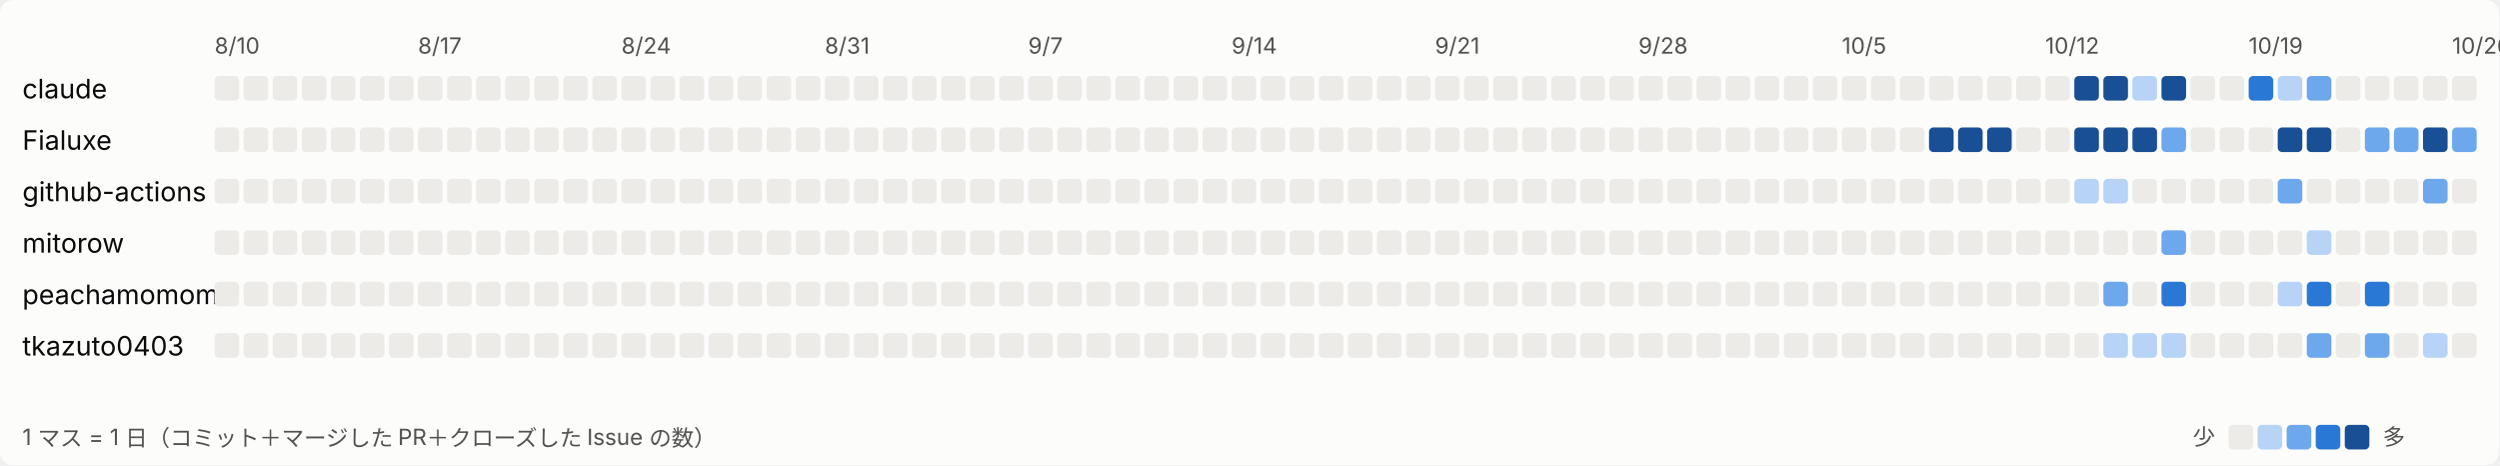
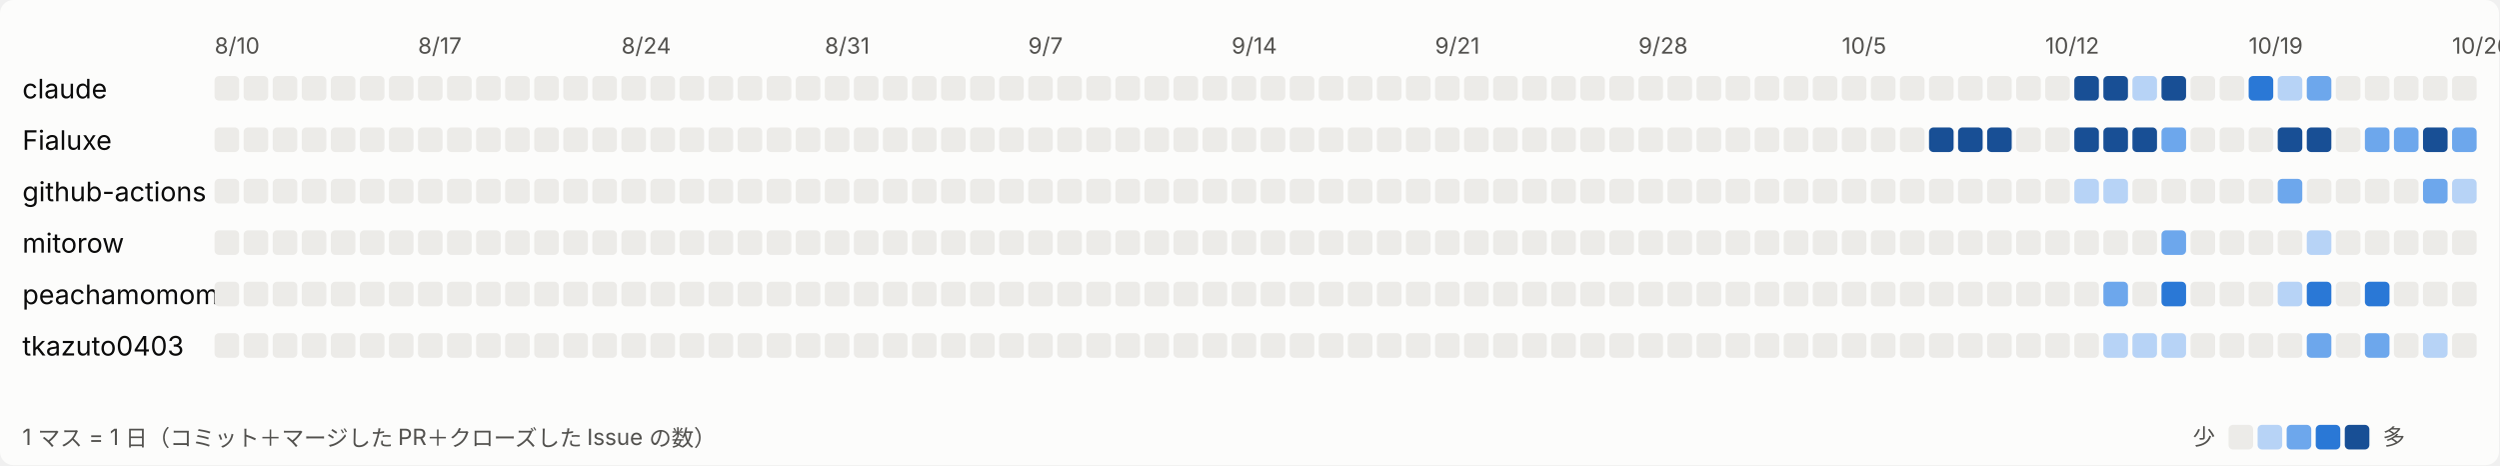
<svg xmlns="http://www.w3.org/2000/svg" width="1118" height="208" viewBox="0 0 1118 208" role="img" aria-label="日ごとの活動">
  <style>
svg{font-family:system-ui,-apple-system,'Segoe UI','Hiragino Sans','Noto Sans JP',sans-serif}
.bg{fill:#fcfcfb}.t1{fill:#0b0b0b;font-size:12px}.t2{fill:#52514e;font-size:10px}.l0{fill:#ecebe8}.l1{fill:#b7d3f6}.l2{fill:#6da7ec}.l3{fill:#2a78d6}.l4{fill:#184f95}
@media (prefers-color-scheme: dark){.bg{fill:#1a1a19}.t1{fill:#ffffff}.t2{fill:#c3c2b7}.l0{fill:#2c2c2a}.l1{fill:#184f95}.l2{fill:#256abf}.l3{fill:#3987e5}.l4{fill:#86b6ef}}
</style>
  <rect class="bg" width="1118" height="208" rx="6" />
  <text class="t2" x="96" y="24">8/10</text>
  <text class="t2" x="187" y="24">8/17</text>
  <text class="t2" x="278" y="24">8/24</text>
  <text class="t2" x="369" y="24">8/31</text>
  <text class="t2" x="460" y="24">9/7</text>
  <text class="t2" x="551" y="24">9/14</text>
  <text class="t2" x="642" y="24">9/21</text>
  <text class="t2" x="733" y="24">9/28</text>
  <text class="t2" x="824" y="24">10/5</text>
  <text class="t2" x="915" y="24">10/12</text>
  <text class="t2" x="1006" y="24">10/19</text>
  <text class="t2" x="1097" y="24">10/26</text>
  <text class="t1" x="10" y="44">claude</text>
  <rect class="l0" x="96" y="34" width="11" height="11" rx="2" />
  <rect class="l0" x="109" y="34" width="11" height="11" rx="2" />
  <rect class="l0" x="122" y="34" width="11" height="11" rx="2" />
  <rect class="l0" x="135" y="34" width="11" height="11" rx="2" />
  <rect class="l0" x="148" y="34" width="11" height="11" rx="2" />
  <rect class="l0" x="161" y="34" width="11" height="11" rx="2" />
  <rect class="l0" x="174" y="34" width="11" height="11" rx="2" />
  <rect class="l0" x="187" y="34" width="11" height="11" rx="2" />
  <rect class="l0" x="200" y="34" width="11" height="11" rx="2" />
  <rect class="l0" x="213" y="34" width="11" height="11" rx="2" />
  <rect class="l0" x="226" y="34" width="11" height="11" rx="2" />
  <rect class="l0" x="239" y="34" width="11" height="11" rx="2" />
  <rect class="l0" x="252" y="34" width="11" height="11" rx="2" />
  <rect class="l0" x="265" y="34" width="11" height="11" rx="2" />
  <rect class="l0" x="278" y="34" width="11" height="11" rx="2" />
  <rect class="l0" x="291" y="34" width="11" height="11" rx="2" />
  <rect class="l0" x="304" y="34" width="11" height="11" rx="2" />
  <rect class="l0" x="317" y="34" width="11" height="11" rx="2" />
  <rect class="l0" x="330" y="34" width="11" height="11" rx="2" />
  <rect class="l0" x="343" y="34" width="11" height="11" rx="2" />
  <rect class="l0" x="356" y="34" width="11" height="11" rx="2" />
  <rect class="l0" x="369" y="34" width="11" height="11" rx="2" />
  <rect class="l0" x="382" y="34" width="11" height="11" rx="2" />
  <rect class="l0" x="395" y="34" width="11" height="11" rx="2" />
  <rect class="l0" x="408" y="34" width="11" height="11" rx="2" />
  <rect class="l0" x="421" y="34" width="11" height="11" rx="2" />
  <rect class="l0" x="434" y="34" width="11" height="11" rx="2" />
  <rect class="l0" x="447" y="34" width="11" height="11" rx="2" />
  <rect class="l0" x="460" y="34" width="11" height="11" rx="2" />
  <rect class="l0" x="473" y="34" width="11" height="11" rx="2" />
  <rect class="l0" x="486" y="34" width="11" height="11" rx="2" />
  <rect class="l0" x="499" y="34" width="11" height="11" rx="2" />
  <rect class="l0" x="512" y="34" width="11" height="11" rx="2" />
  <rect class="l0" x="525" y="34" width="11" height="11" rx="2" />
  <rect class="l0" x="538" y="34" width="11" height="11" rx="2" />
  <rect class="l0" x="551" y="34" width="11" height="11" rx="2" />
  <rect class="l0" x="564" y="34" width="11" height="11" rx="2" />
  <rect class="l0" x="577" y="34" width="11" height="11" rx="2" />
  <rect class="l0" x="590" y="34" width="11" height="11" rx="2" />
  <rect class="l0" x="603" y="34" width="11" height="11" rx="2" />
  <rect class="l0" x="616" y="34" width="11" height="11" rx="2" />
  <rect class="l0" x="629" y="34" width="11" height="11" rx="2" />
  <rect class="l0" x="642" y="34" width="11" height="11" rx="2" />
  <rect class="l0" x="655" y="34" width="11" height="11" rx="2" />
  <rect class="l0" x="668" y="34" width="11" height="11" rx="2" />
  <rect class="l0" x="681" y="34" width="11" height="11" rx="2" />
  <rect class="l0" x="694" y="34" width="11" height="11" rx="2" />
  <rect class="l0" x="707" y="34" width="11" height="11" rx="2" />
  <rect class="l0" x="720" y="34" width="11" height="11" rx="2" />
  <rect class="l0" x="733" y="34" width="11" height="11" rx="2" />
  <rect class="l0" x="746" y="34" width="11" height="11" rx="2" />
  <rect class="l0" x="759" y="34" width="11" height="11" rx="2" />
  <rect class="l0" x="772" y="34" width="11" height="11" rx="2" />
  <rect class="l0" x="785" y="34" width="11" height="11" rx="2" />
  <rect class="l0" x="798" y="34" width="11" height="11" rx="2" />
  <rect class="l0" x="811" y="34" width="11" height="11" rx="2" />
  <rect class="l0" x="824" y="34" width="11" height="11" rx="2" />
  <rect class="l0" x="837" y="34" width="11" height="11" rx="2" />
  <rect class="l0" x="850" y="34" width="11" height="11" rx="2" />
  <rect class="l0" x="863" y="34" width="11" height="11" rx="2" />
  <rect class="l0" x="876" y="34" width="11" height="11" rx="2" />
  <rect class="l0" x="889" y="34" width="11" height="11" rx="2" />
  <rect class="l0" x="902" y="34" width="11" height="11" rx="2" />
  <rect class="l0" x="915" y="34" width="11" height="11" rx="2" />
  <rect class="l4" x="928" y="34" width="11" height="11" rx="2" />
  <rect class="l4" x="941" y="34" width="11" height="11" rx="2" />
  <rect class="l1" x="954" y="34" width="11" height="11" rx="2" />
  <rect class="l4" x="967" y="34" width="11" height="11" rx="2" />
  <rect class="l0" x="980" y="34" width="11" height="11" rx="2" />
  <rect class="l0" x="993" y="34" width="11" height="11" rx="2" />
  <rect class="l3" x="1006" y="34" width="11" height="11" rx="2" />
  <rect class="l1" x="1019" y="34" width="11" height="11" rx="2" />
  <rect class="l2" x="1032" y="34" width="11" height="11" rx="2" />
  <rect class="l0" x="1045" y="34" width="11" height="11" rx="2" />
  <rect class="l0" x="1058" y="34" width="11" height="11" rx="2" />
  <rect class="l0" x="1071" y="34" width="11" height="11" rx="2" />
  <rect class="l0" x="1084" y="34" width="11" height="11" rx="2" />
  <rect class="l0" x="1097" y="34" width="11" height="11" rx="2" />
  <text class="t1" x="10" y="67">Fialuxe</text>
  <rect class="l0" x="96" y="57" width="11" height="11" rx="2" />
  <rect class="l0" x="109" y="57" width="11" height="11" rx="2" />
  <rect class="l0" x="122" y="57" width="11" height="11" rx="2" />
  <rect class="l0" x="135" y="57" width="11" height="11" rx="2" />
  <rect class="l0" x="148" y="57" width="11" height="11" rx="2" />
  <rect class="l0" x="161" y="57" width="11" height="11" rx="2" />
  <rect class="l0" x="174" y="57" width="11" height="11" rx="2" />
  <rect class="l0" x="187" y="57" width="11" height="11" rx="2" />
  <rect class="l0" x="200" y="57" width="11" height="11" rx="2" />
  <rect class="l0" x="213" y="57" width="11" height="11" rx="2" />
  <rect class="l0" x="226" y="57" width="11" height="11" rx="2" />
  <rect class="l0" x="239" y="57" width="11" height="11" rx="2" />
  <rect class="l0" x="252" y="57" width="11" height="11" rx="2" />
  <rect class="l0" x="265" y="57" width="11" height="11" rx="2" />
  <rect class="l0" x="278" y="57" width="11" height="11" rx="2" />
  <rect class="l0" x="291" y="57" width="11" height="11" rx="2" />
  <rect class="l0" x="304" y="57" width="11" height="11" rx="2" />
  <rect class="l0" x="317" y="57" width="11" height="11" rx="2" />
  <rect class="l0" x="330" y="57" width="11" height="11" rx="2" />
  <rect class="l0" x="343" y="57" width="11" height="11" rx="2" />
  <rect class="l0" x="356" y="57" width="11" height="11" rx="2" />
  <rect class="l0" x="369" y="57" width="11" height="11" rx="2" />
  <rect class="l0" x="382" y="57" width="11" height="11" rx="2" />
  <rect class="l0" x="395" y="57" width="11" height="11" rx="2" />
  <rect class="l0" x="408" y="57" width="11" height="11" rx="2" />
  <rect class="l0" x="421" y="57" width="11" height="11" rx="2" />
  <rect class="l0" x="434" y="57" width="11" height="11" rx="2" />
  <rect class="l0" x="447" y="57" width="11" height="11" rx="2" />
  <rect class="l0" x="460" y="57" width="11" height="11" rx="2" />
  <rect class="l0" x="473" y="57" width="11" height="11" rx="2" />
  <rect class="l0" x="486" y="57" width="11" height="11" rx="2" />
  <rect class="l0" x="499" y="57" width="11" height="11" rx="2" />
  <rect class="l0" x="512" y="57" width="11" height="11" rx="2" />
  <rect class="l0" x="525" y="57" width="11" height="11" rx="2" />
  <rect class="l0" x="538" y="57" width="11" height="11" rx="2" />
  <rect class="l0" x="551" y="57" width="11" height="11" rx="2" />
  <rect class="l0" x="564" y="57" width="11" height="11" rx="2" />
  <rect class="l0" x="577" y="57" width="11" height="11" rx="2" />
  <rect class="l0" x="590" y="57" width="11" height="11" rx="2" />
  <rect class="l0" x="603" y="57" width="11" height="11" rx="2" />
  <rect class="l0" x="616" y="57" width="11" height="11" rx="2" />
  <rect class="l0" x="629" y="57" width="11" height="11" rx="2" />
  <rect class="l0" x="642" y="57" width="11" height="11" rx="2" />
  <rect class="l0" x="655" y="57" width="11" height="11" rx="2" />
  <rect class="l0" x="668" y="57" width="11" height="11" rx="2" />
  <rect class="l0" x="681" y="57" width="11" height="11" rx="2" />
  <rect class="l0" x="694" y="57" width="11" height="11" rx="2" />
  <rect class="l0" x="707" y="57" width="11" height="11" rx="2" />
  <rect class="l0" x="720" y="57" width="11" height="11" rx="2" />
  <rect class="l0" x="733" y="57" width="11" height="11" rx="2" />
  <rect class="l0" x="746" y="57" width="11" height="11" rx="2" />
  <rect class="l0" x="759" y="57" width="11" height="11" rx="2" />
  <rect class="l0" x="772" y="57" width="11" height="11" rx="2" />
  <rect class="l0" x="785" y="57" width="11" height="11" rx="2" />
  <rect class="l0" x="798" y="57" width="11" height="11" rx="2" />
  <rect class="l0" x="811" y="57" width="11" height="11" rx="2" />
  <rect class="l0" x="824" y="57" width="11" height="11" rx="2" />
  <rect class="l0" x="837" y="57" width="11" height="11" rx="2" />
  <rect class="l0" x="850" y="57" width="11" height="11" rx="2" />
  <rect class="l4" x="863" y="57" width="11" height="11" rx="2" />
  <rect class="l4" x="876" y="57" width="11" height="11" rx="2" />
  <rect class="l4" x="889" y="57" width="11" height="11" rx="2" />
  <rect class="l0" x="902" y="57" width="11" height="11" rx="2" />
  <rect class="l0" x="915" y="57" width="11" height="11" rx="2" />
  <rect class="l4" x="928" y="57" width="11" height="11" rx="2" />
  <rect class="l4" x="941" y="57" width="11" height="11" rx="2" />
  <rect class="l4" x="954" y="57" width="11" height="11" rx="2" />
  <rect class="l2" x="967" y="57" width="11" height="11" rx="2" />
  <rect class="l0" x="980" y="57" width="11" height="11" rx="2" />
  <rect class="l0" x="993" y="57" width="11" height="11" rx="2" />
  <rect class="l0" x="1006" y="57" width="11" height="11" rx="2" />
  <rect class="l4" x="1019" y="57" width="11" height="11" rx="2" />
  <rect class="l4" x="1032" y="57" width="11" height="11" rx="2" />
  <rect class="l0" x="1045" y="57" width="11" height="11" rx="2" />
  <rect class="l2" x="1058" y="57" width="11" height="11" rx="2" />
  <rect class="l2" x="1071" y="57" width="11" height="11" rx="2" />
  <rect class="l4" x="1084" y="57" width="11" height="11" rx="2" />
  <rect class="l2" x="1097" y="57" width="11" height="11" rx="2" />
  <text class="t1" x="10" y="90">github-actions</text>
  <rect class="l0" x="96" y="80" width="11" height="11" rx="2" />
  <rect class="l0" x="109" y="80" width="11" height="11" rx="2" />
  <rect class="l0" x="122" y="80" width="11" height="11" rx="2" />
  <rect class="l0" x="135" y="80" width="11" height="11" rx="2" />
  <rect class="l0" x="148" y="80" width="11" height="11" rx="2" />
  <rect class="l0" x="161" y="80" width="11" height="11" rx="2" />
  <rect class="l0" x="174" y="80" width="11" height="11" rx="2" />
  <rect class="l0" x="187" y="80" width="11" height="11" rx="2" />
  <rect class="l0" x="200" y="80" width="11" height="11" rx="2" />
  <rect class="l0" x="213" y="80" width="11" height="11" rx="2" />
  <rect class="l0" x="226" y="80" width="11" height="11" rx="2" />
  <rect class="l0" x="239" y="80" width="11" height="11" rx="2" />
  <rect class="l0" x="252" y="80" width="11" height="11" rx="2" />
  <rect class="l0" x="265" y="80" width="11" height="11" rx="2" />
  <rect class="l0" x="278" y="80" width="11" height="11" rx="2" />
  <rect class="l0" x="291" y="80" width="11" height="11" rx="2" />
  <rect class="l0" x="304" y="80" width="11" height="11" rx="2" />
  <rect class="l0" x="317" y="80" width="11" height="11" rx="2" />
  <rect class="l0" x="330" y="80" width="11" height="11" rx="2" />
  <rect class="l0" x="343" y="80" width="11" height="11" rx="2" />
  <rect class="l0" x="356" y="80" width="11" height="11" rx="2" />
  <rect class="l0" x="369" y="80" width="11" height="11" rx="2" />
  <rect class="l0" x="382" y="80" width="11" height="11" rx="2" />
  <rect class="l0" x="395" y="80" width="11" height="11" rx="2" />
  <rect class="l0" x="408" y="80" width="11" height="11" rx="2" />
  <rect class="l0" x="421" y="80" width="11" height="11" rx="2" />
  <rect class="l0" x="434" y="80" width="11" height="11" rx="2" />
  <rect class="l0" x="447" y="80" width="11" height="11" rx="2" />
  <rect class="l0" x="460" y="80" width="11" height="11" rx="2" />
  <rect class="l0" x="473" y="80" width="11" height="11" rx="2" />
  <rect class="l0" x="486" y="80" width="11" height="11" rx="2" />
  <rect class="l0" x="499" y="80" width="11" height="11" rx="2" />
  <rect class="l0" x="512" y="80" width="11" height="11" rx="2" />
  <rect class="l0" x="525" y="80" width="11" height="11" rx="2" />
  <rect class="l0" x="538" y="80" width="11" height="11" rx="2" />
  <rect class="l0" x="551" y="80" width="11" height="11" rx="2" />
  <rect class="l0" x="564" y="80" width="11" height="11" rx="2" />
  <rect class="l0" x="577" y="80" width="11" height="11" rx="2" />
  <rect class="l0" x="590" y="80" width="11" height="11" rx="2" />
  <rect class="l0" x="603" y="80" width="11" height="11" rx="2" />
  <rect class="l0" x="616" y="80" width="11" height="11" rx="2" />
  <rect class="l0" x="629" y="80" width="11" height="11" rx="2" />
  <rect class="l0" x="642" y="80" width="11" height="11" rx="2" />
  <rect class="l0" x="655" y="80" width="11" height="11" rx="2" />
  <rect class="l0" x="668" y="80" width="11" height="11" rx="2" />
  <rect class="l0" x="681" y="80" width="11" height="11" rx="2" />
  <rect class="l0" x="694" y="80" width="11" height="11" rx="2" />
  <rect class="l0" x="707" y="80" width="11" height="11" rx="2" />
  <rect class="l0" x="720" y="80" width="11" height="11" rx="2" />
  <rect class="l0" x="733" y="80" width="11" height="11" rx="2" />
  <rect class="l0" x="746" y="80" width="11" height="11" rx="2" />
  <rect class="l0" x="759" y="80" width="11" height="11" rx="2" />
  <rect class="l0" x="772" y="80" width="11" height="11" rx="2" />
  <rect class="l0" x="785" y="80" width="11" height="11" rx="2" />
  <rect class="l0" x="798" y="80" width="11" height="11" rx="2" />
  <rect class="l0" x="811" y="80" width="11" height="11" rx="2" />
  <rect class="l0" x="824" y="80" width="11" height="11" rx="2" />
  <rect class="l0" x="837" y="80" width="11" height="11" rx="2" />
  <rect class="l0" x="850" y="80" width="11" height="11" rx="2" />
  <rect class="l0" x="863" y="80" width="11" height="11" rx="2" />
  <rect class="l0" x="876" y="80" width="11" height="11" rx="2" />
  <rect class="l0" x="889" y="80" width="11" height="11" rx="2" />
  <rect class="l0" x="902" y="80" width="11" height="11" rx="2" />
  <rect class="l0" x="915" y="80" width="11" height="11" rx="2" />
  <rect class="l1" x="928" y="80" width="11" height="11" rx="2" />
  <rect class="l1" x="941" y="80" width="11" height="11" rx="2" />
  <rect class="l0" x="954" y="80" width="11" height="11" rx="2" />
  <rect class="l0" x="967" y="80" width="11" height="11" rx="2" />
  <rect class="l0" x="980" y="80" width="11" height="11" rx="2" />
  <rect class="l0" x="993" y="80" width="11" height="11" rx="2" />
  <rect class="l0" x="1006" y="80" width="11" height="11" rx="2" />
  <rect class="l2" x="1019" y="80" width="11" height="11" rx="2" />
  <rect class="l0" x="1032" y="80" width="11" height="11" rx="2" />
  <rect class="l0" x="1045" y="80" width="11" height="11" rx="2" />
  <rect class="l0" x="1058" y="80" width="11" height="11" rx="2" />
  <rect class="l0" x="1071" y="80" width="11" height="11" rx="2" />
  <rect class="l2" x="1084" y="80" width="11" height="11" rx="2" />
-   <rect class="l0" x="1097" y="80" width="11" height="11" rx="2" />
+   <rect class="l1" x="1097" y="80" width="11" height="11" rx="2" />
  <text class="t1" x="10" y="113">mitorow</text>
  <rect class="l0" x="96" y="103" width="11" height="11" rx="2" />
  <rect class="l0" x="109" y="103" width="11" height="11" rx="2" />
  <rect class="l0" x="122" y="103" width="11" height="11" rx="2" />
  <rect class="l0" x="135" y="103" width="11" height="11" rx="2" />
  <rect class="l0" x="148" y="103" width="11" height="11" rx="2" />
  <rect class="l0" x="161" y="103" width="11" height="11" rx="2" />
  <rect class="l0" x="174" y="103" width="11" height="11" rx="2" />
  <rect class="l0" x="187" y="103" width="11" height="11" rx="2" />
  <rect class="l0" x="200" y="103" width="11" height="11" rx="2" />
  <rect class="l0" x="213" y="103" width="11" height="11" rx="2" />
  <rect class="l0" x="226" y="103" width="11" height="11" rx="2" />
  <rect class="l0" x="239" y="103" width="11" height="11" rx="2" />
  <rect class="l0" x="252" y="103" width="11" height="11" rx="2" />
  <rect class="l0" x="265" y="103" width="11" height="11" rx="2" />
  <rect class="l0" x="278" y="103" width="11" height="11" rx="2" />
  <rect class="l0" x="291" y="103" width="11" height="11" rx="2" />
  <rect class="l0" x="304" y="103" width="11" height="11" rx="2" />
  <rect class="l0" x="317" y="103" width="11" height="11" rx="2" />
  <rect class="l0" x="330" y="103" width="11" height="11" rx="2" />
  <rect class="l0" x="343" y="103" width="11" height="11" rx="2" />
  <rect class="l0" x="356" y="103" width="11" height="11" rx="2" />
  <rect class="l0" x="369" y="103" width="11" height="11" rx="2" />
  <rect class="l0" x="382" y="103" width="11" height="11" rx="2" />
  <rect class="l0" x="395" y="103" width="11" height="11" rx="2" />
  <rect class="l0" x="408" y="103" width="11" height="11" rx="2" />
  <rect class="l0" x="421" y="103" width="11" height="11" rx="2" />
  <rect class="l0" x="434" y="103" width="11" height="11" rx="2" />
  <rect class="l0" x="447" y="103" width="11" height="11" rx="2" />
  <rect class="l0" x="460" y="103" width="11" height="11" rx="2" />
  <rect class="l0" x="473" y="103" width="11" height="11" rx="2" />
  <rect class="l0" x="486" y="103" width="11" height="11" rx="2" />
  <rect class="l0" x="499" y="103" width="11" height="11" rx="2" />
  <rect class="l0" x="512" y="103" width="11" height="11" rx="2" />
  <rect class="l0" x="525" y="103" width="11" height="11" rx="2" />
  <rect class="l0" x="538" y="103" width="11" height="11" rx="2" />
  <rect class="l0" x="551" y="103" width="11" height="11" rx="2" />
  <rect class="l0" x="564" y="103" width="11" height="11" rx="2" />
  <rect class="l0" x="577" y="103" width="11" height="11" rx="2" />
  <rect class="l0" x="590" y="103" width="11" height="11" rx="2" />
  <rect class="l0" x="603" y="103" width="11" height="11" rx="2" />
  <rect class="l0" x="616" y="103" width="11" height="11" rx="2" />
  <rect class="l0" x="629" y="103" width="11" height="11" rx="2" />
  <rect class="l0" x="642" y="103" width="11" height="11" rx="2" />
  <rect class="l0" x="655" y="103" width="11" height="11" rx="2" />
  <rect class="l0" x="668" y="103" width="11" height="11" rx="2" />
  <rect class="l0" x="681" y="103" width="11" height="11" rx="2" />
  <rect class="l0" x="694" y="103" width="11" height="11" rx="2" />
  <rect class="l0" x="707" y="103" width="11" height="11" rx="2" />
  <rect class="l0" x="720" y="103" width="11" height="11" rx="2" />
  <rect class="l0" x="733" y="103" width="11" height="11" rx="2" />
  <rect class="l0" x="746" y="103" width="11" height="11" rx="2" />
  <rect class="l0" x="759" y="103" width="11" height="11" rx="2" />
  <rect class="l0" x="772" y="103" width="11" height="11" rx="2" />
  <rect class="l0" x="785" y="103" width="11" height="11" rx="2" />
  <rect class="l0" x="798" y="103" width="11" height="11" rx="2" />
  <rect class="l0" x="811" y="103" width="11" height="11" rx="2" />
  <rect class="l0" x="824" y="103" width="11" height="11" rx="2" />
  <rect class="l0" x="837" y="103" width="11" height="11" rx="2" />
  <rect class="l0" x="850" y="103" width="11" height="11" rx="2" />
  <rect class="l0" x="863" y="103" width="11" height="11" rx="2" />
  <rect class="l0" x="876" y="103" width="11" height="11" rx="2" />
  <rect class="l0" x="889" y="103" width="11" height="11" rx="2" />
  <rect class="l0" x="902" y="103" width="11" height="11" rx="2" />
  <rect class="l0" x="915" y="103" width="11" height="11" rx="2" />
  <rect class="l0" x="928" y="103" width="11" height="11" rx="2" />
  <rect class="l0" x="941" y="103" width="11" height="11" rx="2" />
  <rect class="l0" x="954" y="103" width="11" height="11" rx="2" />
  <rect class="l2" x="967" y="103" width="11" height="11" rx="2" />
  <rect class="l0" x="980" y="103" width="11" height="11" rx="2" />
  <rect class="l0" x="993" y="103" width="11" height="11" rx="2" />
  <rect class="l0" x="1006" y="103" width="11" height="11" rx="2" />
  <rect class="l0" x="1019" y="103" width="11" height="11" rx="2" />
  <rect class="l1" x="1032" y="103" width="11" height="11" rx="2" />
  <rect class="l0" x="1045" y="103" width="11" height="11" rx="2" />
  <rect class="l0" x="1058" y="103" width="11" height="11" rx="2" />
  <rect class="l0" x="1071" y="103" width="11" height="11" rx="2" />
  <rect class="l0" x="1084" y="103" width="11" height="11" rx="2" />
  <rect class="l0" x="1097" y="103" width="11" height="11" rx="2" />
  <text class="t1" x="10" y="136">peachamomomo</text>
  <rect class="l0" x="96" y="126" width="11" height="11" rx="2" />
  <rect class="l0" x="109" y="126" width="11" height="11" rx="2" />
  <rect class="l0" x="122" y="126" width="11" height="11" rx="2" />
  <rect class="l0" x="135" y="126" width="11" height="11" rx="2" />
  <rect class="l0" x="148" y="126" width="11" height="11" rx="2" />
  <rect class="l0" x="161" y="126" width="11" height="11" rx="2" />
  <rect class="l0" x="174" y="126" width="11" height="11" rx="2" />
  <rect class="l0" x="187" y="126" width="11" height="11" rx="2" />
  <rect class="l0" x="200" y="126" width="11" height="11" rx="2" />
  <rect class="l0" x="213" y="126" width="11" height="11" rx="2" />
  <rect class="l0" x="226" y="126" width="11" height="11" rx="2" />
  <rect class="l0" x="239" y="126" width="11" height="11" rx="2" />
  <rect class="l0" x="252" y="126" width="11" height="11" rx="2" />
  <rect class="l0" x="265" y="126" width="11" height="11" rx="2" />
  <rect class="l0" x="278" y="126" width="11" height="11" rx="2" />
  <rect class="l0" x="291" y="126" width="11" height="11" rx="2" />
  <rect class="l0" x="304" y="126" width="11" height="11" rx="2" />
  <rect class="l0" x="317" y="126" width="11" height="11" rx="2" />
  <rect class="l0" x="330" y="126" width="11" height="11" rx="2" />
  <rect class="l0" x="343" y="126" width="11" height="11" rx="2" />
  <rect class="l0" x="356" y="126" width="11" height="11" rx="2" />
  <rect class="l0" x="369" y="126" width="11" height="11" rx="2" />
  <rect class="l0" x="382" y="126" width="11" height="11" rx="2" />
  <rect class="l0" x="395" y="126" width="11" height="11" rx="2" />
  <rect class="l0" x="408" y="126" width="11" height="11" rx="2" />
  <rect class="l0" x="421" y="126" width="11" height="11" rx="2" />
  <rect class="l0" x="434" y="126" width="11" height="11" rx="2" />
  <rect class="l0" x="447" y="126" width="11" height="11" rx="2" />
  <rect class="l0" x="460" y="126" width="11" height="11" rx="2" />
  <rect class="l0" x="473" y="126" width="11" height="11" rx="2" />
  <rect class="l0" x="486" y="126" width="11" height="11" rx="2" />
  <rect class="l0" x="499" y="126" width="11" height="11" rx="2" />
  <rect class="l0" x="512" y="126" width="11" height="11" rx="2" />
  <rect class="l0" x="525" y="126" width="11" height="11" rx="2" />
  <rect class="l0" x="538" y="126" width="11" height="11" rx="2" />
  <rect class="l0" x="551" y="126" width="11" height="11" rx="2" />
  <rect class="l0" x="564" y="126" width="11" height="11" rx="2" />
  <rect class="l0" x="577" y="126" width="11" height="11" rx="2" />
  <rect class="l0" x="590" y="126" width="11" height="11" rx="2" />
  <rect class="l0" x="603" y="126" width="11" height="11" rx="2" />
  <rect class="l0" x="616" y="126" width="11" height="11" rx="2" />
  <rect class="l0" x="629" y="126" width="11" height="11" rx="2" />
  <rect class="l0" x="642" y="126" width="11" height="11" rx="2" />
  <rect class="l0" x="655" y="126" width="11" height="11" rx="2" />
  <rect class="l0" x="668" y="126" width="11" height="11" rx="2" />
  <rect class="l0" x="681" y="126" width="11" height="11" rx="2" />
  <rect class="l0" x="694" y="126" width="11" height="11" rx="2" />
  <rect class="l0" x="707" y="126" width="11" height="11" rx="2" />
  <rect class="l0" x="720" y="126" width="11" height="11" rx="2" />
  <rect class="l0" x="733" y="126" width="11" height="11" rx="2" />
  <rect class="l0" x="746" y="126" width="11" height="11" rx="2" />
  <rect class="l0" x="759" y="126" width="11" height="11" rx="2" />
  <rect class="l0" x="772" y="126" width="11" height="11" rx="2" />
  <rect class="l0" x="785" y="126" width="11" height="11" rx="2" />
  <rect class="l0" x="798" y="126" width="11" height="11" rx="2" />
  <rect class="l0" x="811" y="126" width="11" height="11" rx="2" />
  <rect class="l0" x="824" y="126" width="11" height="11" rx="2" />
  <rect class="l0" x="837" y="126" width="11" height="11" rx="2" />
  <rect class="l0" x="850" y="126" width="11" height="11" rx="2" />
  <rect class="l0" x="863" y="126" width="11" height="11" rx="2" />
  <rect class="l0" x="876" y="126" width="11" height="11" rx="2" />
  <rect class="l0" x="889" y="126" width="11" height="11" rx="2" />
  <rect class="l0" x="902" y="126" width="11" height="11" rx="2" />
  <rect class="l0" x="915" y="126" width="11" height="11" rx="2" />
  <rect class="l0" x="928" y="126" width="11" height="11" rx="2" />
  <rect class="l2" x="941" y="126" width="11" height="11" rx="2" />
  <rect class="l0" x="954" y="126" width="11" height="11" rx="2" />
  <rect class="l3" x="967" y="126" width="11" height="11" rx="2" />
  <rect class="l0" x="980" y="126" width="11" height="11" rx="2" />
  <rect class="l0" x="993" y="126" width="11" height="11" rx="2" />
  <rect class="l0" x="1006" y="126" width="11" height="11" rx="2" />
  <rect class="l1" x="1019" y="126" width="11" height="11" rx="2" />
  <rect class="l3" x="1032" y="126" width="11" height="11" rx="2" />
  <rect class="l0" x="1045" y="126" width="11" height="11" rx="2" />
  <rect class="l3" x="1058" y="126" width="11" height="11" rx="2" />
  <rect class="l0" x="1071" y="126" width="11" height="11" rx="2" />
  <rect class="l0" x="1084" y="126" width="11" height="11" rx="2" />
  <rect class="l0" x="1097" y="126" width="11" height="11" rx="2" />
  <text class="t1" x="10" y="159">tkazuto0403</text>
  <rect class="l0" x="96" y="149" width="11" height="11" rx="2" />
  <rect class="l0" x="109" y="149" width="11" height="11" rx="2" />
  <rect class="l0" x="122" y="149" width="11" height="11" rx="2" />
  <rect class="l0" x="135" y="149" width="11" height="11" rx="2" />
  <rect class="l0" x="148" y="149" width="11" height="11" rx="2" />
  <rect class="l0" x="161" y="149" width="11" height="11" rx="2" />
  <rect class="l0" x="174" y="149" width="11" height="11" rx="2" />
  <rect class="l0" x="187" y="149" width="11" height="11" rx="2" />
  <rect class="l0" x="200" y="149" width="11" height="11" rx="2" />
  <rect class="l0" x="213" y="149" width="11" height="11" rx="2" />
  <rect class="l0" x="226" y="149" width="11" height="11" rx="2" />
  <rect class="l0" x="239" y="149" width="11" height="11" rx="2" />
  <rect class="l0" x="252" y="149" width="11" height="11" rx="2" />
  <rect class="l0" x="265" y="149" width="11" height="11" rx="2" />
  <rect class="l0" x="278" y="149" width="11" height="11" rx="2" />
  <rect class="l0" x="291" y="149" width="11" height="11" rx="2" />
  <rect class="l0" x="304" y="149" width="11" height="11" rx="2" />
  <rect class="l0" x="317" y="149" width="11" height="11" rx="2" />
  <rect class="l0" x="330" y="149" width="11" height="11" rx="2" />
  <rect class="l0" x="343" y="149" width="11" height="11" rx="2" />
  <rect class="l0" x="356" y="149" width="11" height="11" rx="2" />
  <rect class="l0" x="369" y="149" width="11" height="11" rx="2" />
  <rect class="l0" x="382" y="149" width="11" height="11" rx="2" />
  <rect class="l0" x="395" y="149" width="11" height="11" rx="2" />
  <rect class="l0" x="408" y="149" width="11" height="11" rx="2" />
  <rect class="l0" x="421" y="149" width="11" height="11" rx="2" />
  <rect class="l0" x="434" y="149" width="11" height="11" rx="2" />
  <rect class="l0" x="447" y="149" width="11" height="11" rx="2" />
  <rect class="l0" x="460" y="149" width="11" height="11" rx="2" />
  <rect class="l0" x="473" y="149" width="11" height="11" rx="2" />
  <rect class="l0" x="486" y="149" width="11" height="11" rx="2" />
  <rect class="l0" x="499" y="149" width="11" height="11" rx="2" />
  <rect class="l0" x="512" y="149" width="11" height="11" rx="2" />
  <rect class="l0" x="525" y="149" width="11" height="11" rx="2" />
  <rect class="l0" x="538" y="149" width="11" height="11" rx="2" />
  <rect class="l0" x="551" y="149" width="11" height="11" rx="2" />
  <rect class="l0" x="564" y="149" width="11" height="11" rx="2" />
  <rect class="l0" x="577" y="149" width="11" height="11" rx="2" />
  <rect class="l0" x="590" y="149" width="11" height="11" rx="2" />
  <rect class="l0" x="603" y="149" width="11" height="11" rx="2" />
  <rect class="l0" x="616" y="149" width="11" height="11" rx="2" />
  <rect class="l0" x="629" y="149" width="11" height="11" rx="2" />
  <rect class="l0" x="642" y="149" width="11" height="11" rx="2" />
  <rect class="l0" x="655" y="149" width="11" height="11" rx="2" />
  <rect class="l0" x="668" y="149" width="11" height="11" rx="2" />
  <rect class="l0" x="681" y="149" width="11" height="11" rx="2" />
  <rect class="l0" x="694" y="149" width="11" height="11" rx="2" />
  <rect class="l0" x="707" y="149" width="11" height="11" rx="2" />
  <rect class="l0" x="720" y="149" width="11" height="11" rx="2" />
  <rect class="l0" x="733" y="149" width="11" height="11" rx="2" />
  <rect class="l0" x="746" y="149" width="11" height="11" rx="2" />
  <rect class="l0" x="759" y="149" width="11" height="11" rx="2" />
  <rect class="l0" x="772" y="149" width="11" height="11" rx="2" />
  <rect class="l0" x="785" y="149" width="11" height="11" rx="2" />
  <rect class="l0" x="798" y="149" width="11" height="11" rx="2" />
  <rect class="l0" x="811" y="149" width="11" height="11" rx="2" />
  <rect class="l0" x="824" y="149" width="11" height="11" rx="2" />
  <rect class="l0" x="837" y="149" width="11" height="11" rx="2" />
  <rect class="l0" x="850" y="149" width="11" height="11" rx="2" />
  <rect class="l0" x="863" y="149" width="11" height="11" rx="2" />
  <rect class="l0" x="876" y="149" width="11" height="11" rx="2" />
  <rect class="l0" x="889" y="149" width="11" height="11" rx="2" />
  <rect class="l0" x="902" y="149" width="11" height="11" rx="2" />
  <rect class="l0" x="915" y="149" width="11" height="11" rx="2" />
  <rect class="l0" x="928" y="149" width="11" height="11" rx="2" />
  <rect class="l1" x="941" y="149" width="11" height="11" rx="2" />
  <rect class="l1" x="954" y="149" width="11" height="11" rx="2" />
  <rect class="l1" x="967" y="149" width="11" height="11" rx="2" />
  <rect class="l0" x="980" y="149" width="11" height="11" rx="2" />
  <rect class="l0" x="993" y="149" width="11" height="11" rx="2" />
  <rect class="l0" x="1006" y="149" width="11" height="11" rx="2" />
  <rect class="l0" x="1019" y="149" width="11" height="11" rx="2" />
  <rect class="l2" x="1032" y="149" width="11" height="11" rx="2" />
  <rect class="l0" x="1045" y="149" width="11" height="11" rx="2" />
  <rect class="l2" x="1058" y="149" width="11" height="11" rx="2" />
  <rect class="l0" x="1071" y="149" width="11" height="11" rx="2" />
  <rect class="l1" x="1084" y="149" width="11" height="11" rx="2" />
  <rect class="l0" x="1097" y="149" width="11" height="11" rx="2" />
  <text class="t2" x="10" y="199">1 マス = 1 日（コミット＋マージした PR＋クローズした Issue の数）</text>
  <text class="t2" x="981" y="199">少</text>
  <rect class="l0" x="997" y="190" width="11" height="11" rx="2" />
  <rect class="l1" x="1010" y="190" width="11" height="11" rx="2" />
  <rect class="l2" x="1023" y="190" width="11" height="11" rx="2" />
  <rect class="l3" x="1036" y="190" width="11" height="11" rx="2" />
  <rect class="l4" x="1049" y="190" width="11" height="11" rx="2" />
  <text class="t2" x="1066" y="199">多</text>
</svg>
